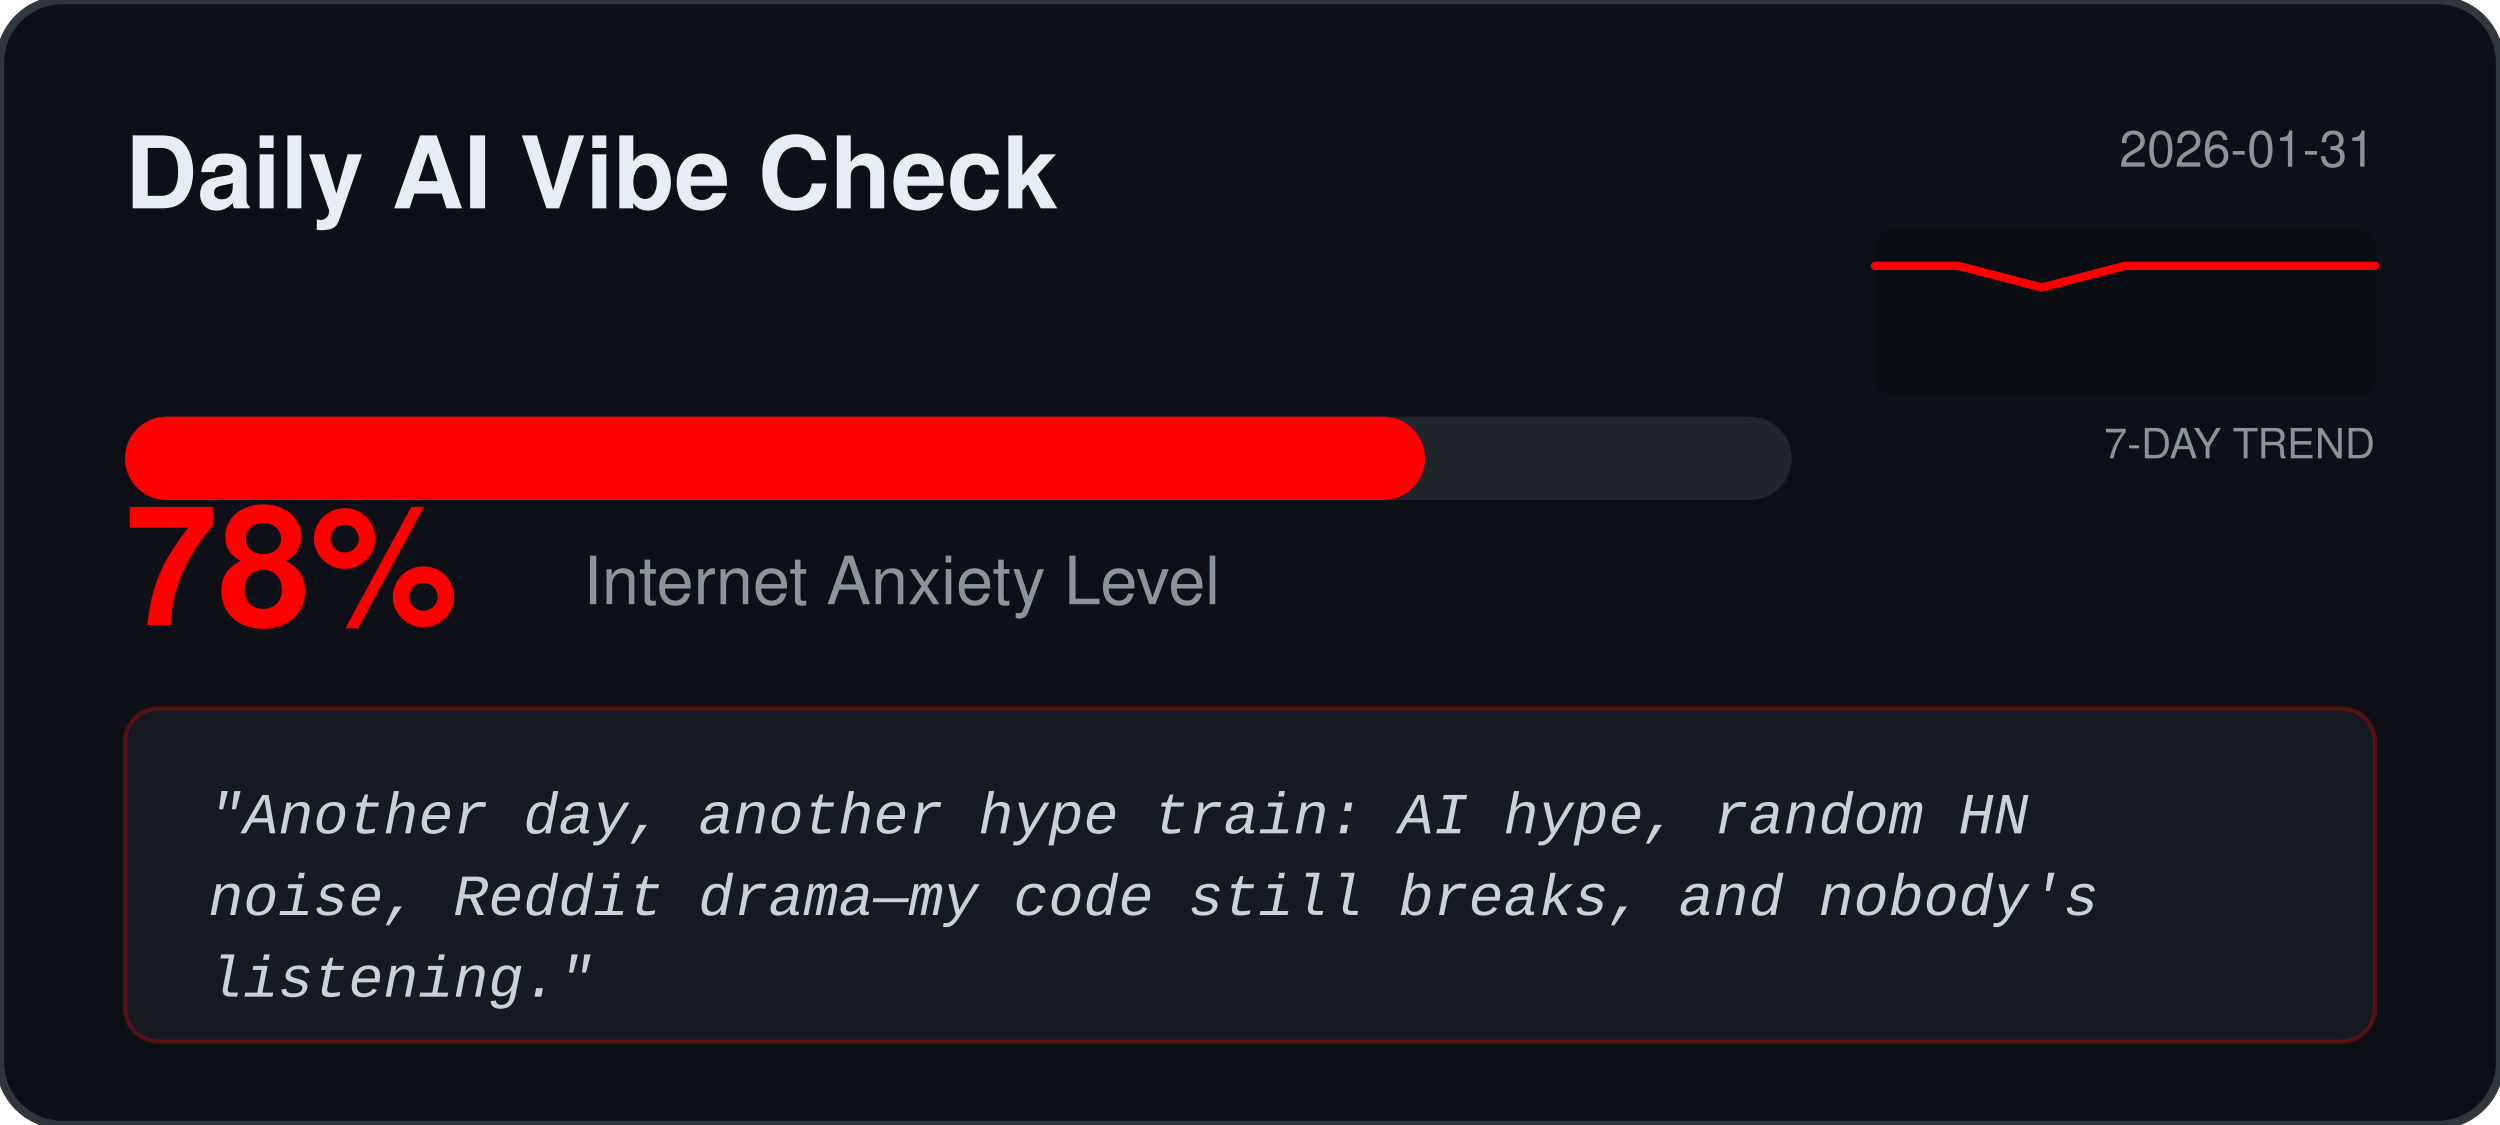
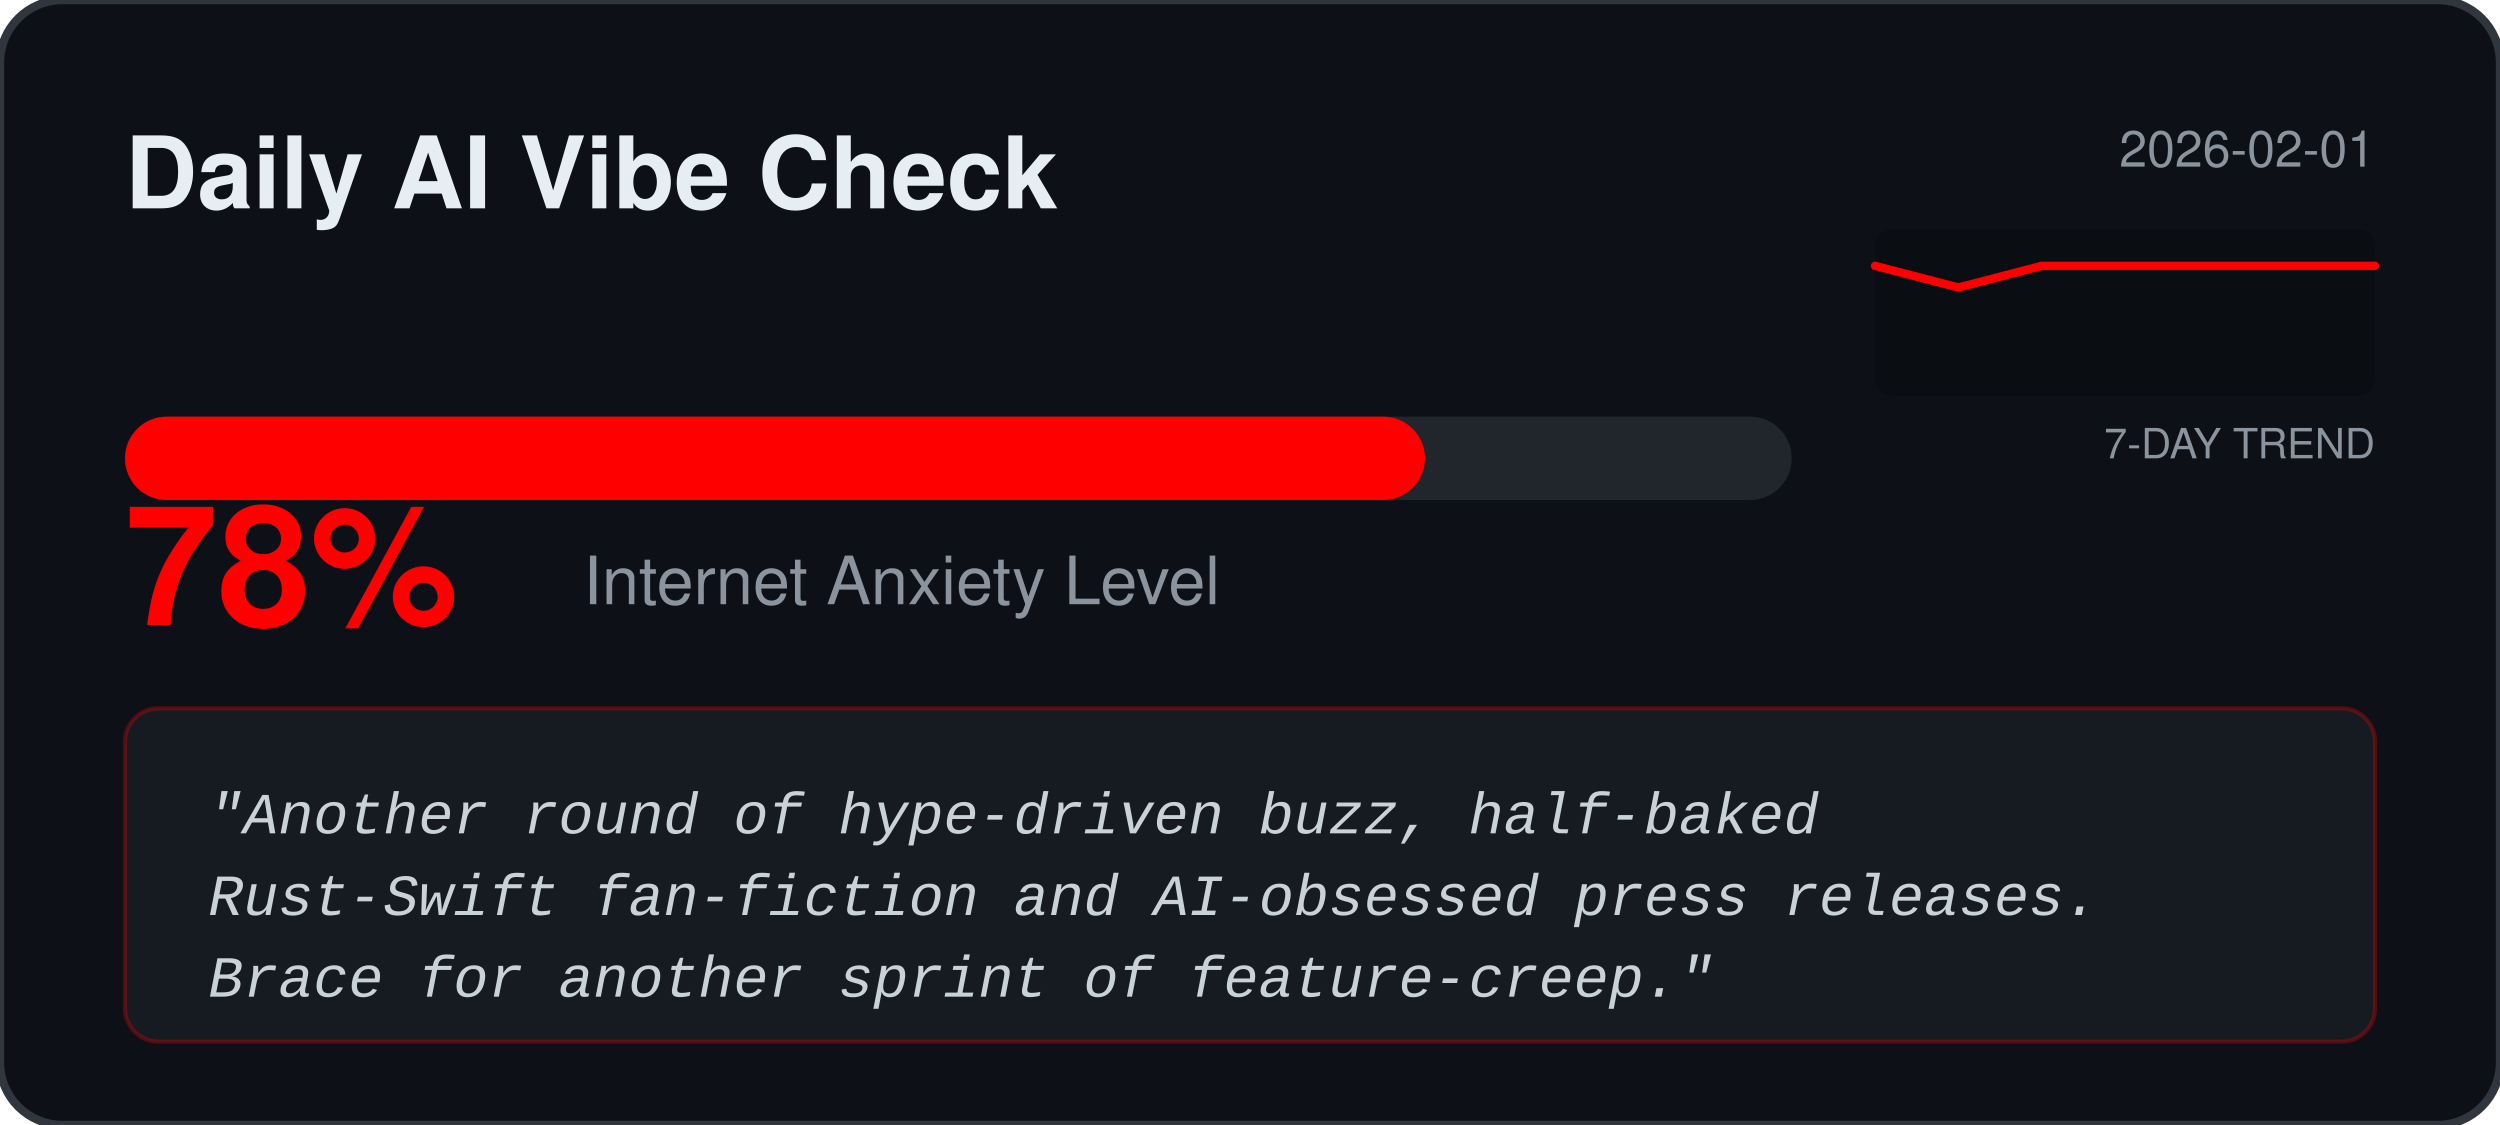
<svg xmlns="http://www.w3.org/2000/svg" width="600" height="270" viewBox="0 0 600 270" fill="none">
  <rect width="600" height="270" rx="15" fill="#0D1117" stroke="#30363D" stroke-width="2" />
  <text x="30" y="50" fill="#E6EDF3" font-family="Segoe UI, Helvetica, sans-serif" font-weight="bold" font-size="24">Daily AI Vibe Check</text>
-   <text x="570" y="40" fill="#8B949E" font-family="Segoe UI, Helvetica, sans-serif" font-size="12" text-anchor="end">2026-01-31</text>
+   <text x="570" y="40" fill="#8B949E" font-family="Segoe UI, Helvetica, sans-serif" font-size="12" text-anchor="end">2026-02-01</text>
  <rect x="450" y="55" width="120" height="40" fill="#000000" fill-opacity="0.2" rx="4" />
  <text x="570" y="110" fill="#8B949E" font-family="Segoe UI, Helvetica, sans-serif" font-size="10" text-anchor="end">7-DAY TREND</text>
-   <polyline points="450.0,63.8 470.0,63.8 490.0,69.0 510.0,63.8 530.0,63.8 550.0,63.8 570.0,63.8" fill="none" stroke="#FF0000" stroke-width="2" stroke-linecap="round" stroke-linejoin="round" />
+   <polyline points="450.0,63.8 470.0,69.0 490.0,63.8 510.0,63.8 530.0,63.8 550.0,63.8 570.0,63.8" fill="none" stroke="#FF0000" stroke-width="2" stroke-linecap="round" stroke-linejoin="round" />
  <rect x="30" y="100" width="400" height="20" rx="10" fill="#21262D" />
  <rect x="30" y="100" width="312.0" height="20" rx="10" fill="#FF0000" />
  <text x="30" y="150" fill="#FF0000" font-family="Segoe UI, Helvetica, sans-serif" font-weight="bold" font-size="40">78%</text>
  <text x="140" y="145" fill="#8B949E" font-family="Segoe UI, Helvetica, sans-serif" font-size="16">Internet Anxiety Level</text>
  <rect x="30" y="170" width="540" height="80" rx="8" fill="#161B22" stroke="#FF0000" stroke-opacity="0.3" />
  <text x="50" y="200" fill="#C9D1D9" font-family="Courier New, monospace" font-size="14" font-style="italic">
-     <tspan x="50" dy="0">"Another day, another hype train: AI hype, random HN</tspan>
-     <tspan x="50" dy="1.4em">noise, Reddit drama—my code still breaks, and nobody's</tspan>
-     <tspan x="50" dy="1.4em">listening."</tspan>
+     <tspan x="50" dy="0">"Another round of hype‑driven buzz, half‑baked</tspan>
+     <tspan x="50" dy="1.4em">Rust‑Swift fan‑fiction and AI‑obsessed press releases.</tspan>
+     <tspan x="50" dy="1.4em">Brace for another sprint of feature‑creep."</tspan>
  </text>
</svg>
